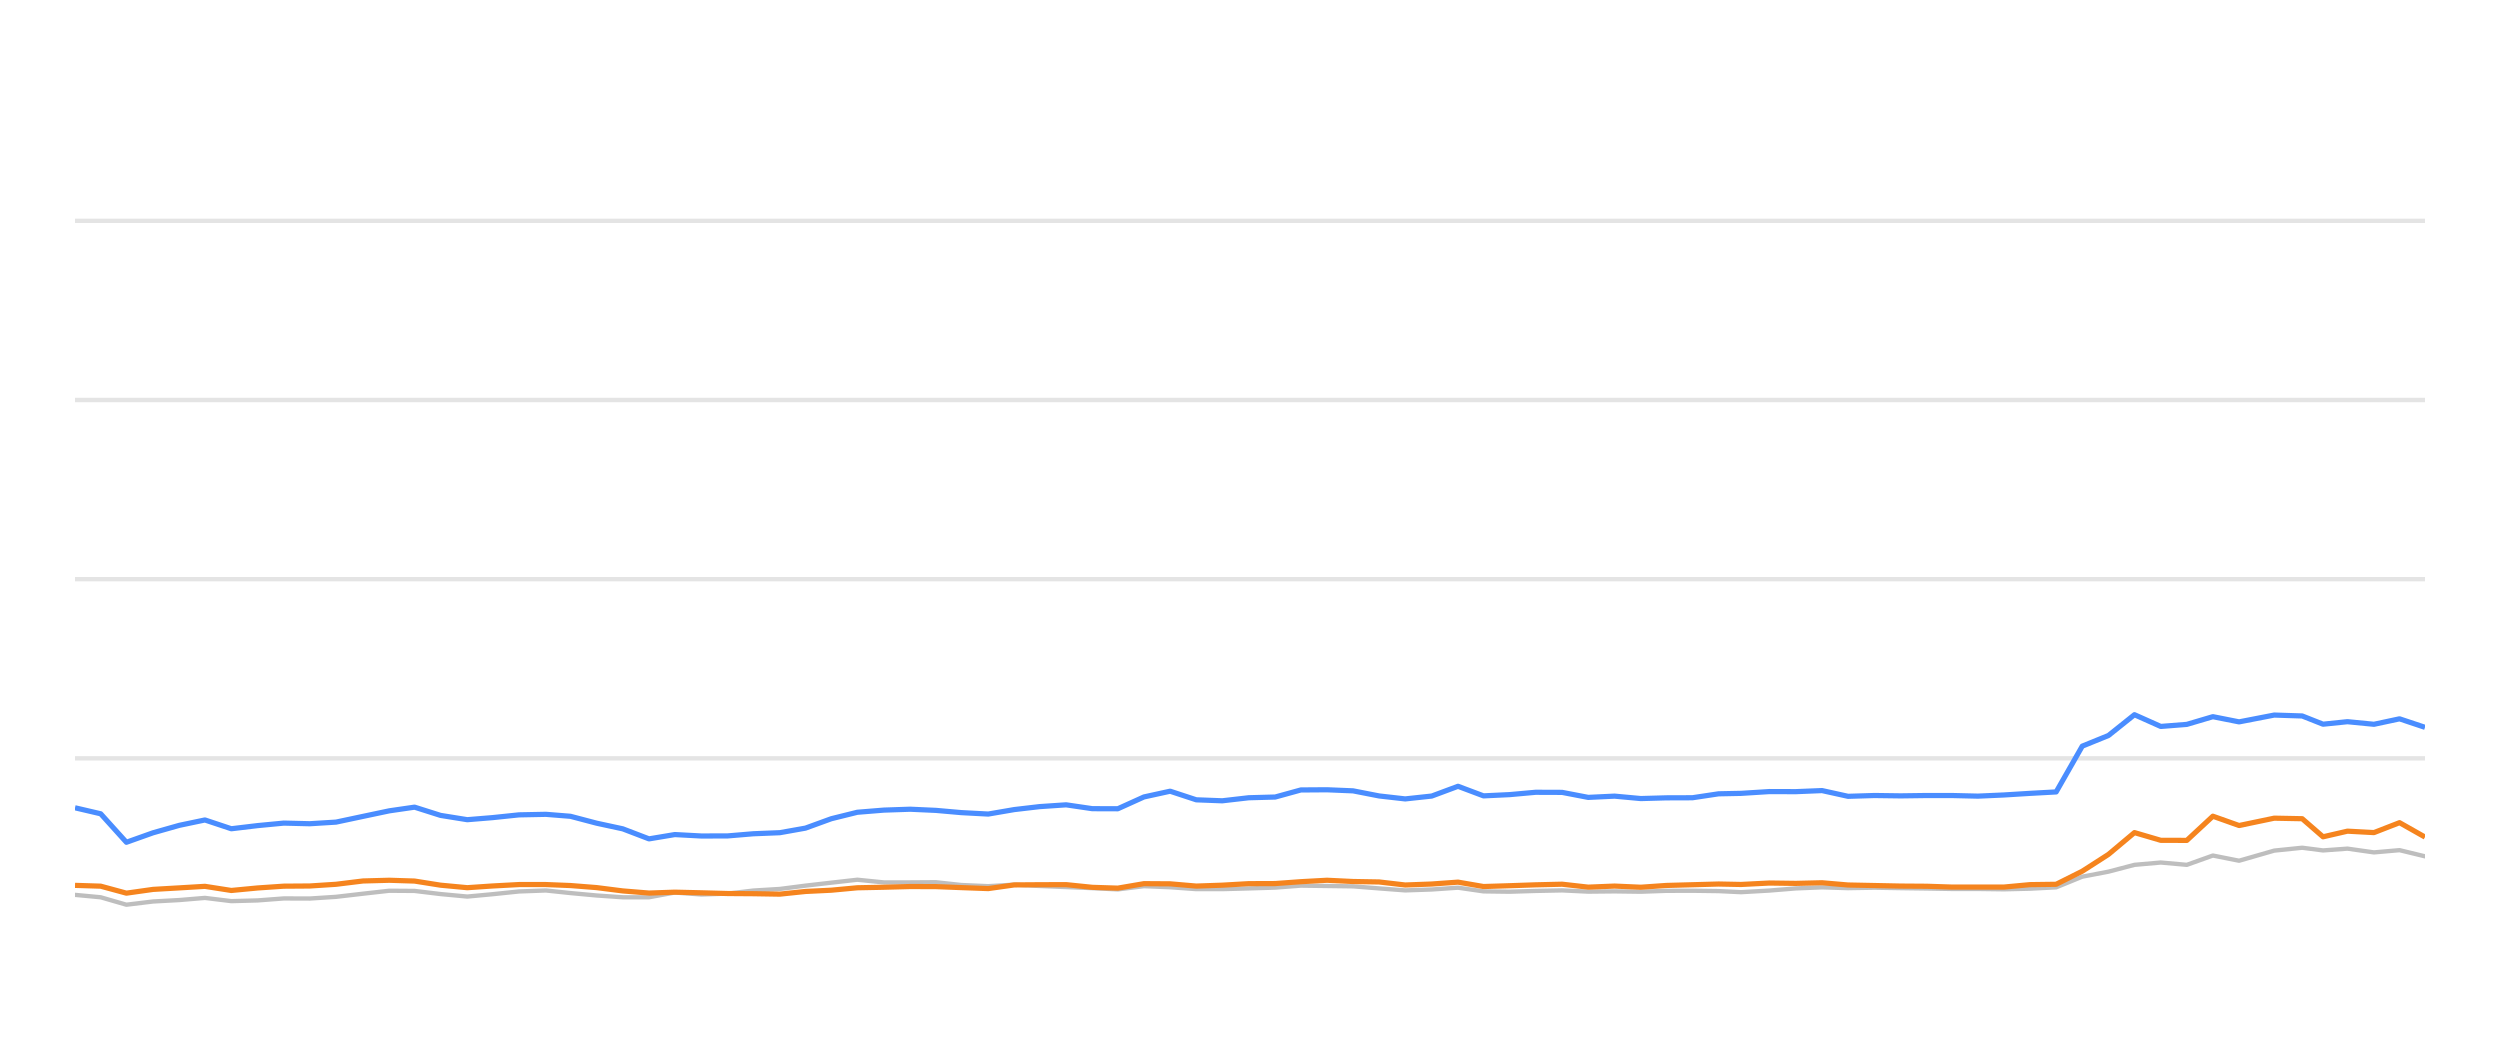
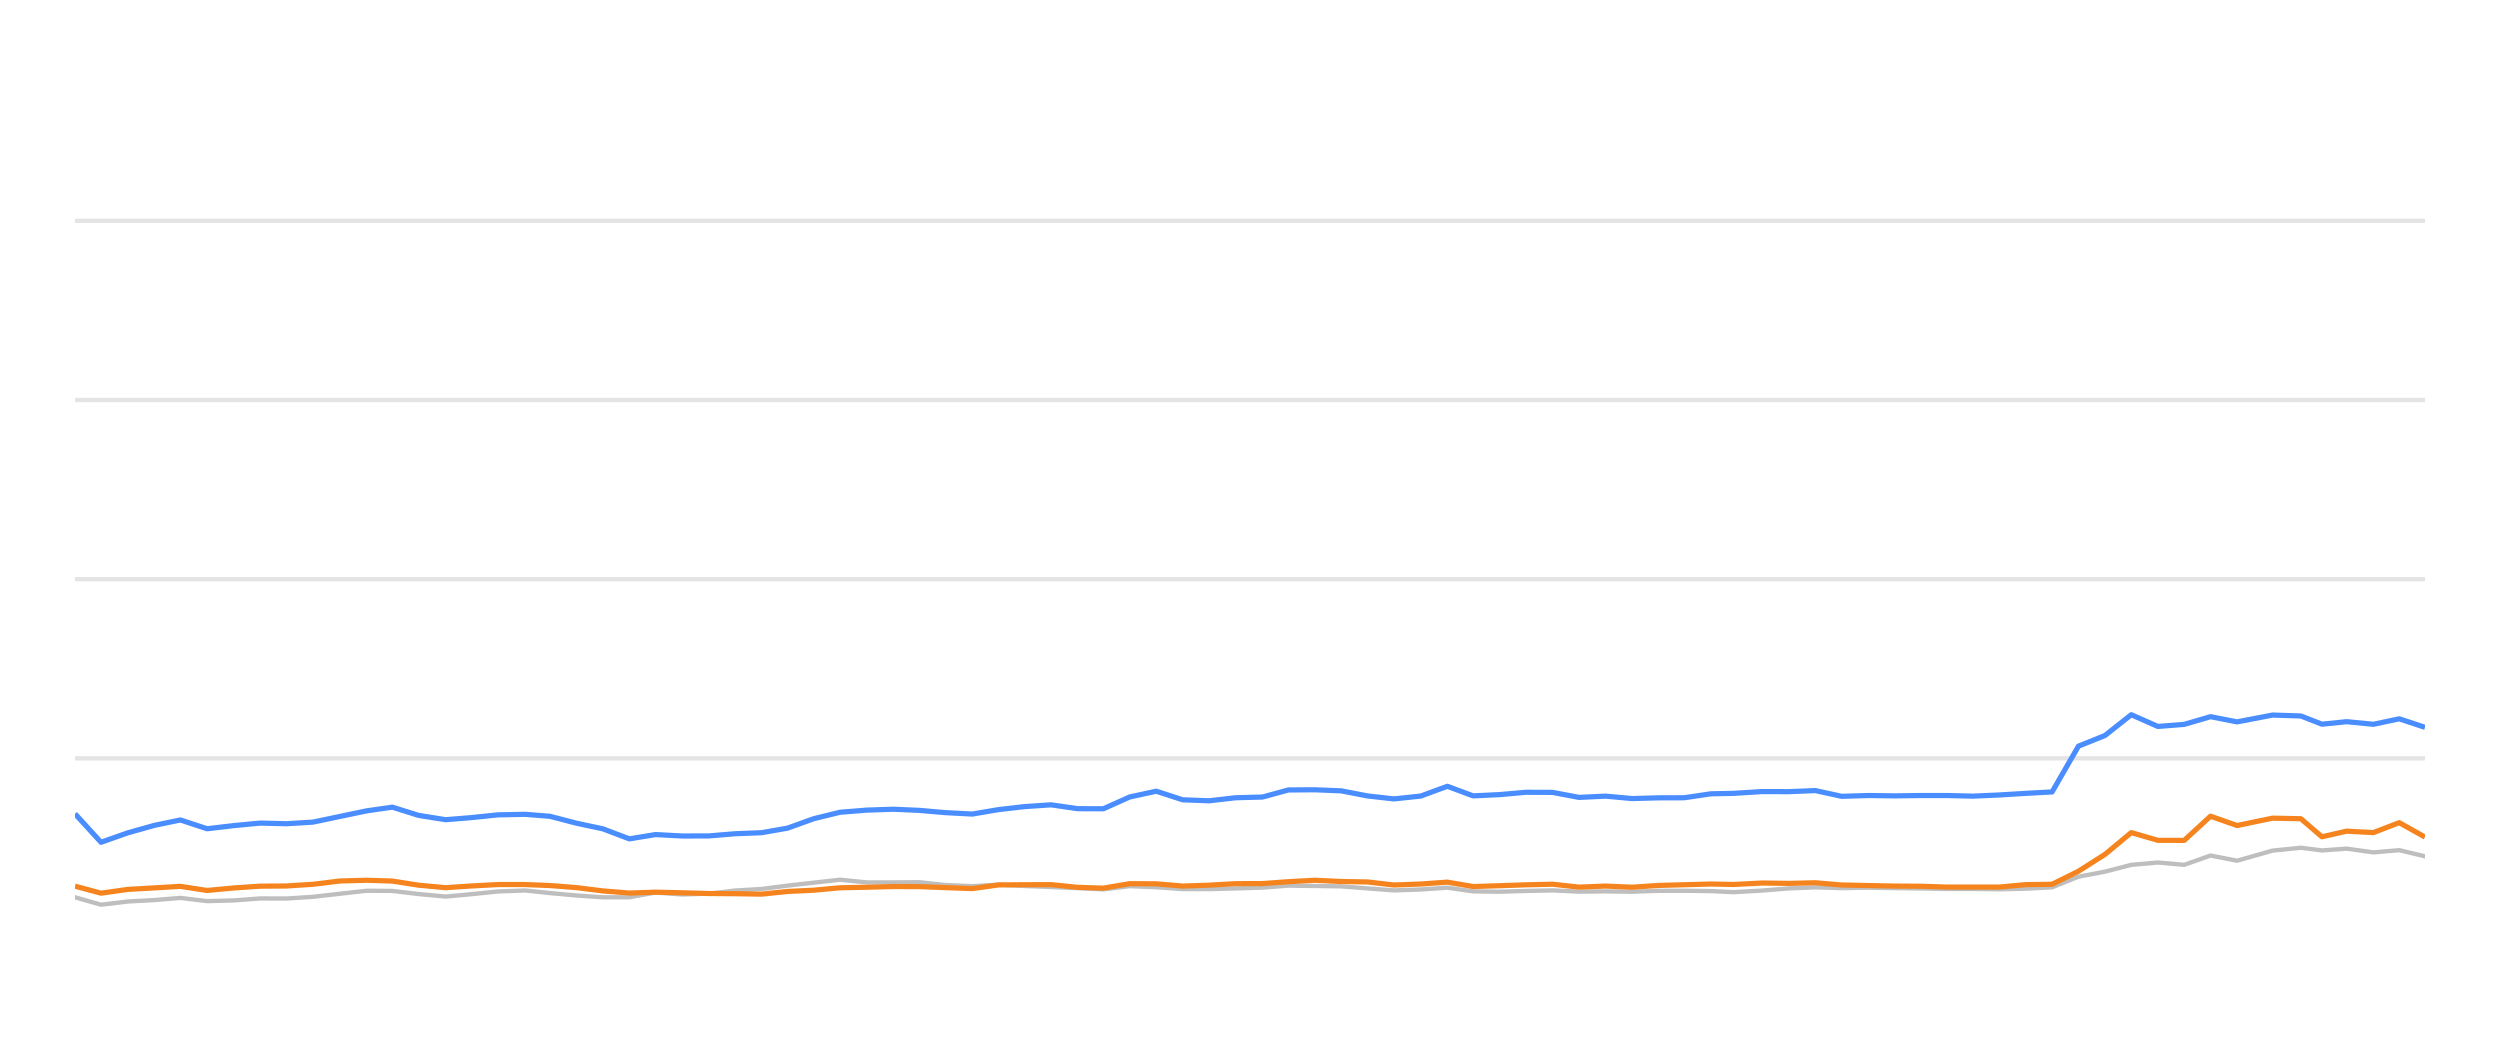
<svg xmlns="http://www.w3.org/2000/svg" width="288pt" height="120pt" viewBox="0 0 288 120" version="1.1">
  <defs>
    <style type="text/css">*{stroke-linejoin: round; stroke-linecap: butt}</style>
  </defs>
  <g id="figure_1">
    <g id="patch_1">
      <path d="M 0 120  L 288 120  L 288 0  L 0 0  L 0 120  z " style="fill: none; opacity: 0" />
    </g>
    <g id="axes_1">
      <g id="patch_2">
        <path d="M 8.64 108  L 279.36 108  L 279.36 4.8  L 8.64 4.8  L 8.64 108  z " style="fill: none" />
      </g>
      <g id="matplotlib.axis_1" />
      <g id="matplotlib.axis_2" />
      <g id="line2d_1">
-         <path d="M 8.64 87.36  L 279.36 87.36  " clip-path="url(#p0f6f260cd3)" style="fill: none; stroke: #b2b2b2; stroke-opacity: 0.35; stroke-width: 0.5; stroke-linecap: square" />
+         <path d="M 8.64 87.36  L 279.36 87.36  " clip-path="url(#p81b29751c2)" style="fill: none; stroke: #b2b2b2; stroke-opacity: 0.35; stroke-width: 0.5; stroke-linecap: square" />
      </g>
      <g id="line2d_2">
-         <path d="M 8.64 66.72  L 279.36 66.72  " clip-path="url(#p0f6f260cd3)" style="fill: none; stroke: #b2b2b2; stroke-opacity: 0.35; stroke-width: 0.5; stroke-linecap: square" />
+         <path d="M 8.64 66.72  L 279.36 66.72  " clip-path="url(#p81b29751c2)" style="fill: none; stroke: #b2b2b2; stroke-opacity: 0.35; stroke-width: 0.5; stroke-linecap: square" />
      </g>
      <g id="line2d_3">
-         <path d="M 8.64 46.08  L 279.36 46.08  " clip-path="url(#p0f6f260cd3)" style="fill: none; stroke: #b2b2b2; stroke-opacity: 0.35; stroke-width: 0.5; stroke-linecap: square" />
+         <path d="M 8.64 46.08  L 279.36 46.08  " clip-path="url(#p81b29751c2)" style="fill: none; stroke: #b2b2b2; stroke-opacity: 0.35; stroke-width: 0.5; stroke-linecap: square" />
      </g>
      <g id="line2d_4">
-         <path d="M 8.64 25.44  L 279.36 25.44  " clip-path="url(#p0f6f260cd3)" style="fill: none; stroke: #b2b2b2; stroke-opacity: 0.35; stroke-width: 0.5; stroke-linecap: square" />
+         <path d="M 8.64 25.44  L 279.36 25.44  " clip-path="url(#p81b29751c2)" style="fill: none; stroke: #b2b2b2; stroke-opacity: 0.35; stroke-width: 0.5; stroke-linecap: square" />
      </g>
      <g id="line2d_5">
-         <path d="M 8.64 103.088  L 11.599 103.366  L 14.561 104.223  L 17.634 103.851  L 20.656 103.686  L 23.607 103.439  L 26.647 103.81  L 29.673 103.728  L 32.694 103.5  L 35.68 103.511  L 38.71 103.315  L 41.819 102.954  L 44.845 102.613  L 47.757 102.634  L 50.751 102.995  L 53.831 103.284  L 56.719 103.015  L 59.79 102.696  L 62.887 102.582  L 65.715 102.881  L 68.735 103.16  L 71.742 103.366  L 74.766 103.366  L 77.738 102.819  L 80.804 103.046  L 83.834 102.943  L 86.784 102.592  L 89.837 102.407  L 92.793 102.025  L 95.769 101.684  L 98.764 101.344  L 101.817 101.653  L 104.854 101.653  L 107.818 101.633  L 110.745 101.952  L 113.844 102.087  L 116.846 101.911  L 119.766 102.066  L 122.819 102.19  L 125.834 102.314  L 128.773 102.458  L 131.783 102.087  L 134.799 102.21  L 137.808 102.427  L 140.801 102.427  L 143.855 102.345  L 146.904 102.252  L 149.858 102.025  L 152.869 102.066  L 155.873 102.107  L 158.88 102.345  L 161.88 102.572  L 164.938 102.468  L 167.964 102.262  L 170.901 102.685  L 173.917 102.726  L 176.904 102.634  L 179.955 102.572  L 182.962 102.716  L 185.996 102.685  L 189.019 102.726  L 191.965 102.623  L 194.964 102.613  L 197.982 102.654  L 200.565 102.778  L 203.834 102.592  L 206.876 102.345  L 209.9 102.221  L 212.894 102.314  L 215.941 102.262  L 218.957 102.314  L 221.962 102.355  L 224.829 102.407  L 227.852 102.407  L 230.856 102.448  L 233.857 102.376  L 236.869 102.221  L 239.877 100.993  L 242.897 100.415  L 245.89 99.63  L 248.917 99.362  L 251.922 99.63  L 254.923 98.557  L 257.942 99.156  L 261.991 97.99  L 265.214 97.659  L 267.614 97.969  L 270.427 97.763  L 273.481 98.196  L 276.426 97.938  L 279.36 98.65  " clip-path="url(#p0f6f260cd3)" style="fill: none; stroke: #bebebe; stroke-width: 0.5; stroke-linecap: round" />
+         <path d="M 8.64 103.366  L 11.635 104.223  L 14.742 103.851  L 17.797 103.686  L 20.781 103.439  L 23.854 103.81  L 26.914 103.728  L 29.968 103.5  L 32.987 103.511  L 36.051 103.315  L 39.194 102.954  L 42.253 102.613  L 45.198 102.634  L 48.225 102.995  L 51.339 103.284  L 54.259 103.015  L 57.364 102.696  L 60.495 102.582  L 63.355 102.881  L 66.407 103.16  L 69.448 103.366  L 72.505 103.366  L 75.51 102.819  L 78.61 103.046  L 81.673 102.943  L 84.656 102.592  L 87.743 102.407  L 90.731 102.025  L 93.74 101.684  L 96.768 101.344  L 99.855 101.653  L 102.926 101.653  L 105.922 101.633  L 108.881 101.952  L 112.015 102.087  L 115.05 101.911  L 118.002 102.066  L 121.089 102.19  L 124.138 102.314  L 127.109 102.458  L 130.152 102.087  L 133.201 102.21  L 136.243 102.427  L 139.27 102.427  L 142.358 102.345  L 145.441 102.252  L 148.427 102.025  L 151.471 102.066  L 154.508 102.107  L 157.548 102.345  L 160.582 102.572  L 163.674 102.468  L 166.733 102.262  L 169.702 102.685  L 172.752 102.726  L 175.772 102.634  L 178.856 102.572  L 181.897 102.716  L 184.964 102.685  L 188.02 102.726  L 190.999 102.623  L 194.031 102.613  L 197.083 102.654  L 199.694 102.778  L 202.999 102.592  L 206.075 102.345  L 209.132 102.221  L 212.159 102.314  L 215.24 102.262  L 218.289 102.314  L 221.328 102.355  L 224.226 102.407  L 227.282 102.407  L 230.32 102.448  L 233.354 102.376  L 236.4 102.221  L 239.44 100.993  L 242.494 100.415  L 245.52 99.63  L 248.581 99.362  L 251.619 99.63  L 254.652 98.557  L 257.706 99.156  L 261.799 97.99  L 265.058 97.659  L 267.485 97.969  L 270.328 97.763  L 273.416 98.196  L 276.393 97.938  L 279.36 98.65  " clip-path="url(#p81b29751c2)" style="fill: none; stroke: #bebebe; stroke-width: 0.5; stroke-linecap: round" />
      </g>
      <g id="line2d_6">
-         <path d="M 8.64 93.057  L 11.599 93.748  L 14.561 97.03  L 17.634 95.936  L 20.656 95.079  L 23.607 94.46  L 26.647 95.472  L 29.673 95.11  L 32.694 94.821  L 35.68 94.894  L 38.71 94.708  L 41.819 94.047  L 44.845 93.408  L 47.757 92.984  L 50.751 93.934  L 53.831 94.429  L 56.719 94.192  L 59.79 93.872  L 62.887 93.81  L 65.715 94.037  L 68.735 94.832  L 71.742 95.482  L 74.766 96.638  L 77.738 96.142  L 80.804 96.307  L 83.834 96.297  L 86.784 96.049  L 89.837 95.926  L 92.793 95.399  L 95.769 94.316  L 98.764 93.573  L 101.817 93.325  L 104.854 93.222  L 107.818 93.356  L 110.745 93.614  L 113.844 93.779  L 116.846 93.263  L 119.766 92.922  L 122.819 92.716  L 125.834 93.16  L 128.773 93.17  L 131.783 91.808  L 134.799 91.147  L 137.808 92.138  L 140.801 92.252  L 143.855 91.901  L 146.904 91.818  L 149.858 91.003  L 152.869 90.982  L 155.873 91.106  L 158.88 91.694  L 161.88 92.035  L 164.938 91.705  L 167.964 90.58  L 170.901 91.684  L 173.917 91.54  L 176.904 91.271  L 179.955 91.282  L 182.962 91.86  L 185.996 91.715  L 189.019 91.994  L 191.965 91.911  L 194.964 91.901  L 197.982 91.447  L 200.565 91.395  L 203.834 91.189  L 206.876 91.199  L 209.9 91.075  L 212.894 91.736  L 215.941 91.643  L 218.957 91.684  L 221.962 91.643  L 224.829 91.643  L 227.852 91.715  L 230.856 91.581  L 233.857 91.395  L 236.869 91.23  L 239.877 85.956  L 242.897 84.728  L 245.89 82.334  L 248.917 83.686  L 251.922 83.449  L 254.923 82.561  L 257.942 83.16  L 261.991 82.375  L 265.214 82.479  L 267.614 83.428  L 270.427 83.139  L 273.481 83.438  L 276.426 82.809  L 279.36 83.789  " clip-path="url(#p0f6f260cd3)" style="fill: none; stroke: #4a8dff; stroke-width: 0.6" />
+         <path d="M 8.64 93.748  L 11.635 97.03  L 14.742 95.936  L 17.797 95.079  L 20.781 94.46  L 23.854 95.472  L 26.914 95.11  L 29.968 94.821  L 32.987 94.894  L 36.051 94.708  L 39.194 94.047  L 42.253 93.408  L 45.198 92.984  L 48.225 93.934  L 51.339 94.429  L 54.259 94.192  L 57.364 93.872  L 60.495 93.81  L 63.355 94.037  L 66.407 94.832  L 69.448 95.482  L 72.505 96.638  L 75.51 96.142  L 78.61 96.307  L 81.673 96.297  L 84.656 96.049  L 87.743 95.926  L 90.731 95.399  L 93.74 94.316  L 96.768 93.573  L 99.855 93.325  L 102.926 93.222  L 105.922 93.356  L 108.881 93.614  L 112.015 93.779  L 115.05 93.263  L 118.002 92.922  L 121.089 92.716  L 124.138 93.16  L 127.109 93.17  L 130.152 91.808  L 133.201 91.147  L 136.243 92.138  L 139.27 92.252  L 142.358 91.901  L 145.441 91.818  L 148.427 91.003  L 151.471 90.982  L 154.508 91.106  L 157.548 91.694  L 160.582 92.035  L 163.674 91.705  L 166.733 90.58  L 169.702 91.684  L 172.752 91.54  L 175.772 91.271  L 178.856 91.282  L 181.897 91.86  L 184.964 91.715  L 188.02 91.994  L 190.999 91.911  L 194.031 91.901  L 197.083 91.447  L 199.694 91.395  L 202.999 91.189  L 206.075 91.199  L 209.132 91.075  L 212.159 91.736  L 215.24 91.643  L 218.289 91.684  L 221.328 91.643  L 224.226 91.643  L 227.282 91.715  L 230.32 91.581  L 233.354 91.395  L 236.4 91.23  L 239.44 85.956  L 242.494 84.728  L 245.52 82.334  L 248.581 83.686  L 251.619 83.449  L 254.652 82.561  L 257.706 83.16  L 261.799 82.375  L 265.058 82.479  L 267.485 83.428  L 270.328 83.139  L 273.416 83.438  L 276.393 82.809  L 279.36 83.789  " clip-path="url(#p81b29751c2)" style="fill: none; stroke: #4a8dff; stroke-width: 0.6" />
      </g>
      <g id="line2d_7">
-         <path d="M 8.64 101.994  L 11.599 102.087  L 14.561 102.892  L 17.634 102.458  L 20.656 102.283  L 23.607 102.107  L 26.647 102.582  L 29.673 102.293  L 32.694 102.087  L 35.68 102.066  L 38.71 101.87  L 41.819 101.488  L 44.845 101.406  L 47.757 101.498  L 50.751 101.973  L 53.831 102.262  L 56.719 102.066  L 59.79 101.901  L 62.887 101.901  L 65.715 102.014  L 68.735 102.252  L 71.742 102.634  L 74.766 102.881  L 77.738 102.778  L 80.804 102.85  L 83.834 102.933  L 86.784 102.954  L 89.837 103.005  L 92.793 102.696  L 95.769 102.551  L 98.764 102.272  L 101.817 102.21  L 104.854 102.128  L 107.818 102.138  L 110.745 102.252  L 113.844 102.365  L 116.846 101.942  L 119.766 101.922  L 122.819 101.911  L 125.834 102.221  L 128.773 102.314  L 131.783 101.798  L 134.799 101.818  L 137.808 102.076  L 140.801 101.973  L 143.855 101.798  L 146.904 101.787  L 149.858 101.571  L 152.869 101.406  L 155.873 101.55  L 158.88 101.602  L 161.88 101.952  L 164.938 101.839  L 167.964 101.622  L 170.901 102.128  L 173.917 102.035  L 176.904 101.932  L 179.955 101.86  L 182.962 102.2  L 185.996 102.076  L 189.019 102.21  L 191.965 102.004  L 194.964 101.922  L 197.982 101.839  L 200.565 101.891  L 203.834 101.725  L 206.876 101.767  L 209.9 101.694  L 212.894 101.952  L 215.941 102.014  L 218.957 102.076  L 221.962 102.097  L 224.829 102.19  L 227.852 102.19  L 230.856 102.19  L 233.857 101.911  L 236.869 101.87  L 239.877 100.363  L 242.897 98.423  L 245.89 95.915  L 248.917 96.803  L 251.922 96.813  L 254.923 94.027  L 257.942 95.1  L 261.991 94.254  L 265.214 94.316  L 267.614 96.4  L 270.427 95.75  L 273.481 95.915  L 276.426 94.77  L 279.36 96.431  " clip-path="url(#p0f6f260cd3)" style="fill: none; stroke: #f5841e; stroke-width: 0.6" />
+         <path d="M 8.64 102.087  L 11.635 102.892  L 14.742 102.458  L 17.797 102.283  L 20.781 102.107  L 23.854 102.582  L 26.914 102.293  L 29.968 102.087  L 32.987 102.066  L 36.051 101.87  L 39.194 101.488  L 42.253 101.406  L 45.198 101.498  L 48.225 101.973  L 51.339 102.262  L 54.259 102.066  L 57.364 101.901  L 60.495 101.901  L 63.355 102.014  L 66.407 102.252  L 69.448 102.634  L 72.505 102.881  L 75.51 102.778  L 78.61 102.85  L 81.673 102.933  L 84.656 102.954  L 87.743 103.005  L 90.731 102.696  L 93.74 102.551  L 96.768 102.272  L 99.855 102.21  L 102.926 102.128  L 105.922 102.138  L 108.881 102.252  L 112.015 102.365  L 115.05 101.942  L 118.002 101.922  L 121.089 101.911  L 124.138 102.221  L 127.109 102.314  L 130.152 101.798  L 133.201 101.818  L 136.243 102.076  L 139.27 101.973  L 142.358 101.798  L 145.441 101.787  L 148.427 101.571  L 151.471 101.406  L 154.508 101.55  L 157.548 101.602  L 160.582 101.952  L 163.674 101.839  L 166.733 101.622  L 169.702 102.128  L 172.752 102.035  L 175.772 101.932  L 178.856 101.86  L 181.897 102.2  L 184.964 102.076  L 188.02 102.21  L 190.999 102.004  L 194.031 101.922  L 197.083 101.839  L 199.694 101.891  L 202.999 101.725  L 206.075 101.767  L 209.132 101.694  L 212.159 101.952  L 215.24 102.014  L 218.289 102.076  L 221.328 102.097  L 224.226 102.19  L 227.282 102.19  L 230.32 102.19  L 233.354 101.911  L 236.4 101.87  L 239.44 100.363  L 242.494 98.423  L 245.52 95.915  L 248.581 96.803  L 251.619 96.813  L 254.652 94.027  L 257.706 95.1  L 261.799 94.254  L 265.058 94.316  L 267.485 96.4  L 270.328 95.75  L 273.416 95.915  L 276.393 94.77  L 279.36 96.431  " clip-path="url(#p81b29751c2)" style="fill: none; stroke: #f5841e; stroke-width: 0.6" />
      </g>
    </g>
  </g>
  <defs>
-     <clipPath id="p0f6f260cd3">
+     <clipPath id="p81b29751c2">
      <rect x="8.64" y="4.8" width="270.72" height="103.2" />
    </clipPath>
  </defs>
</svg>
